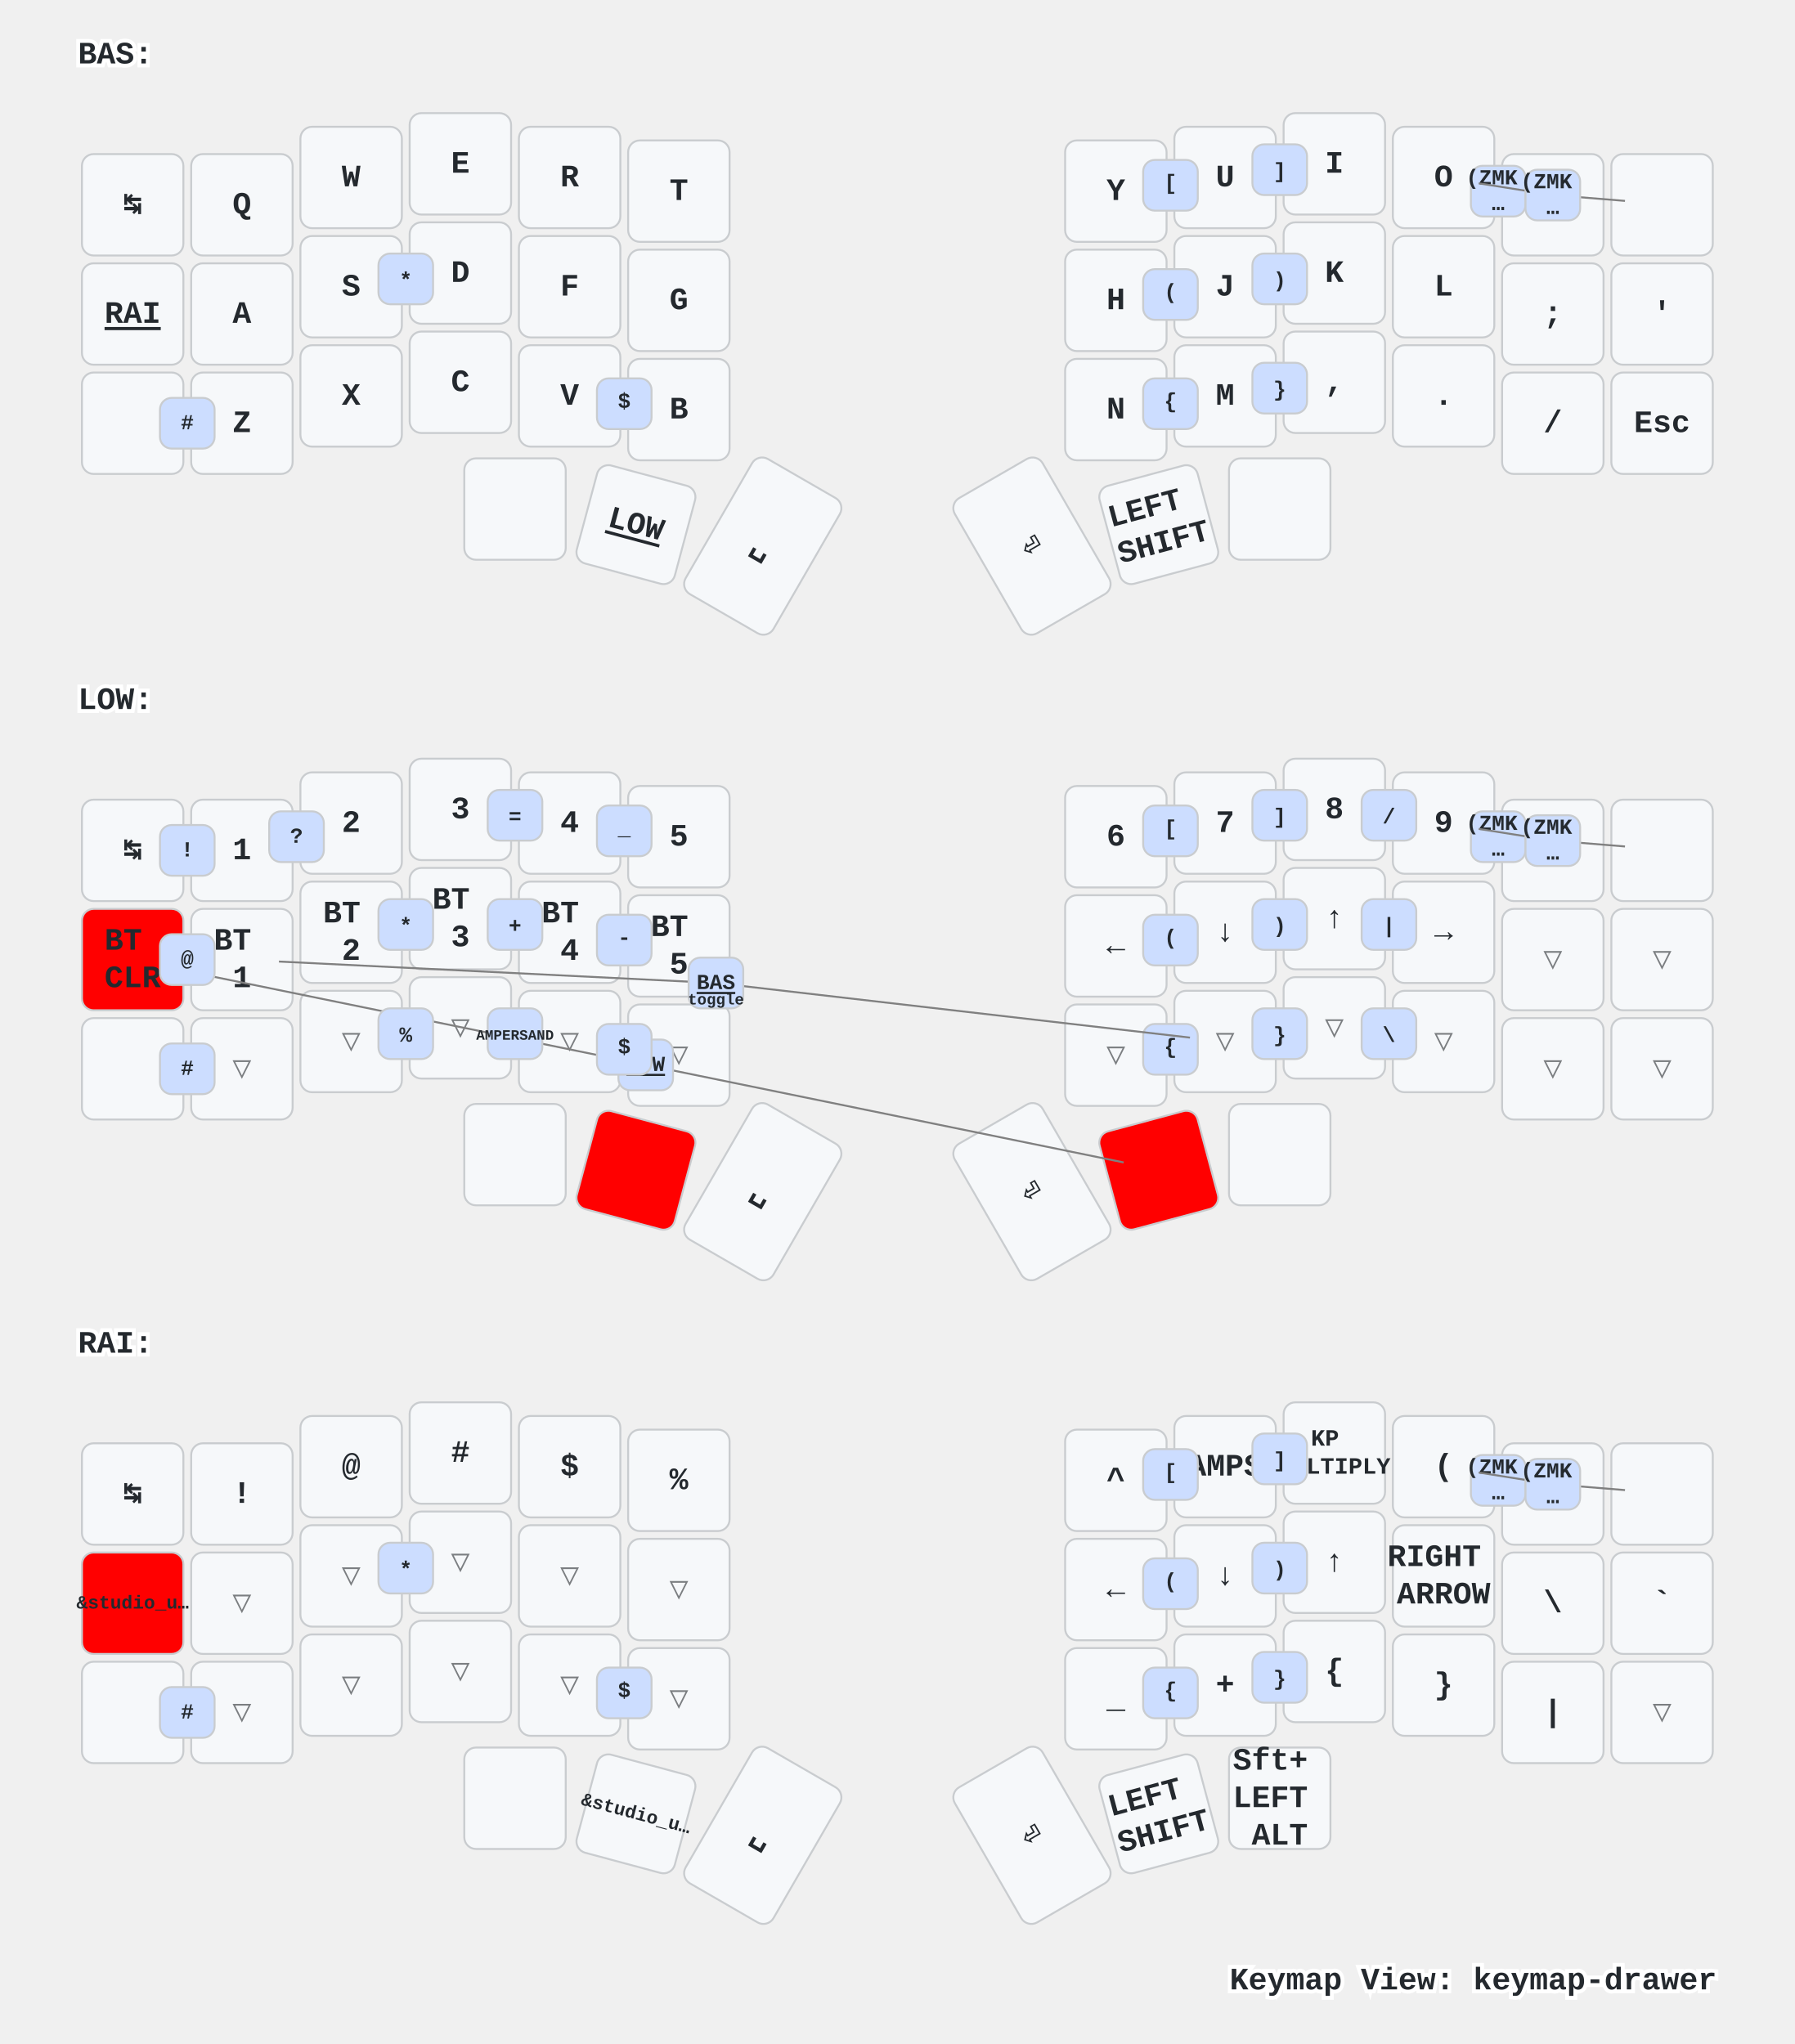
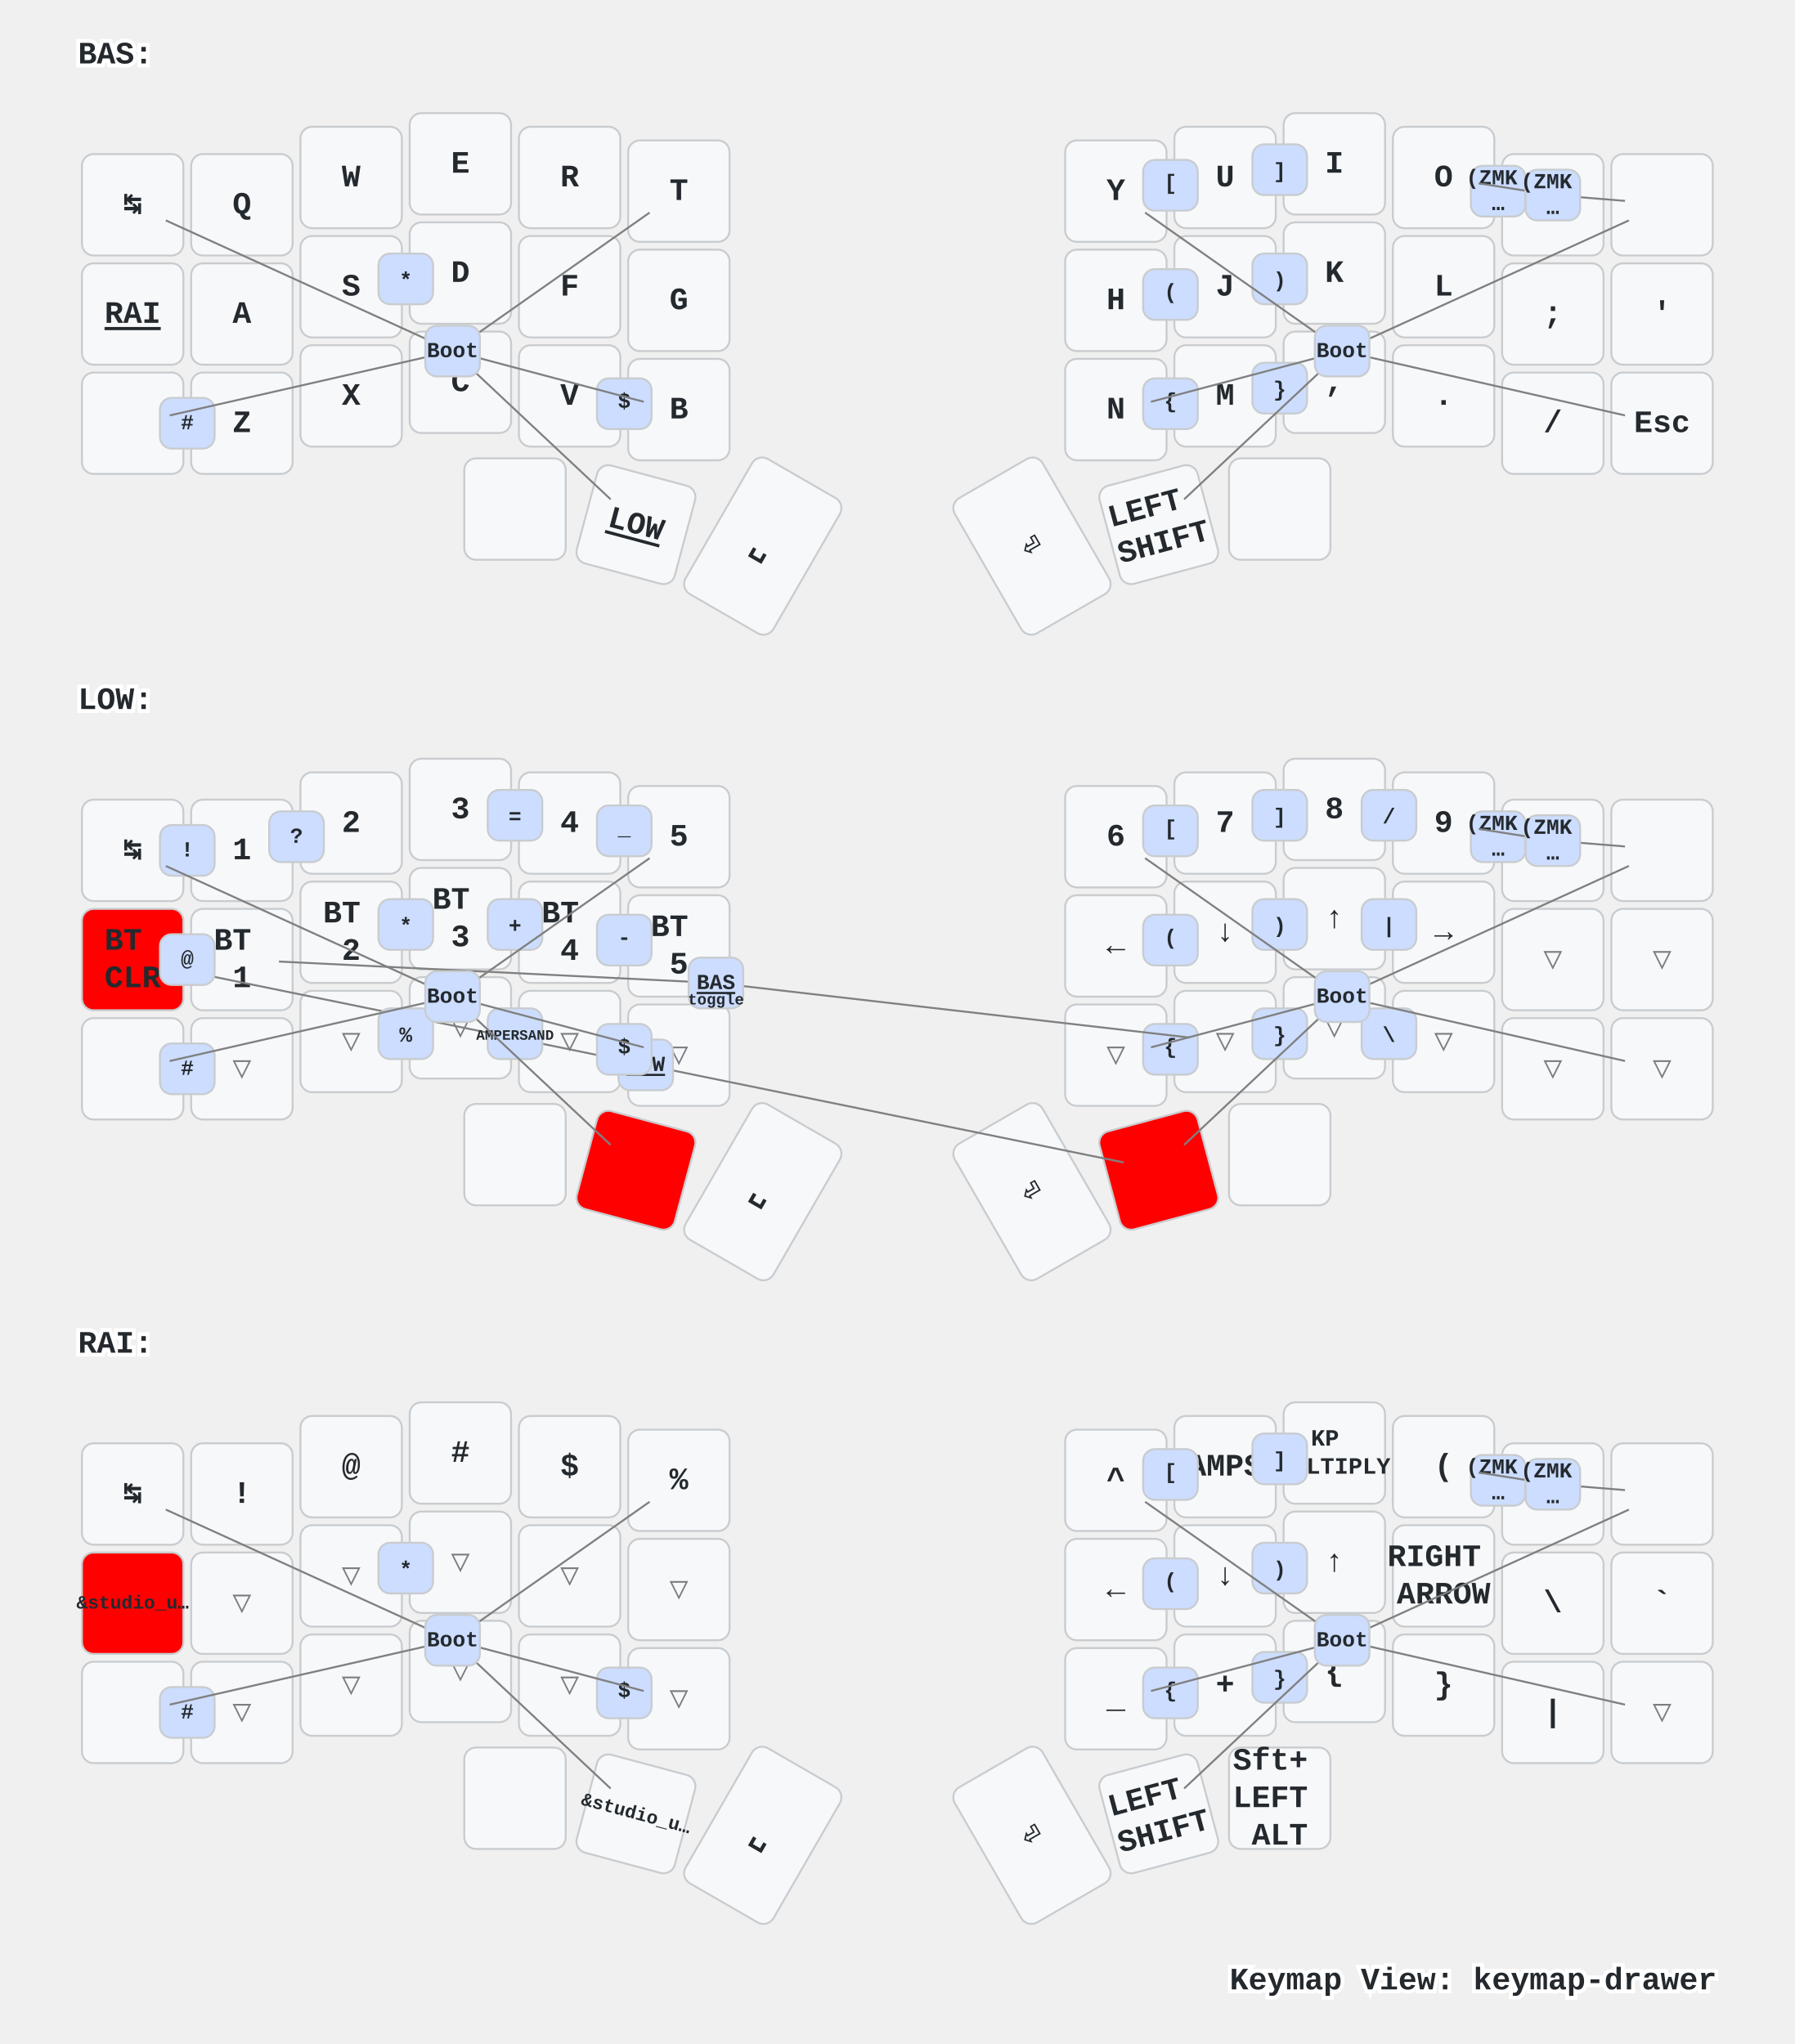
<svg xmlns="http://www.w3.org/2000/svg" xmlns:xlink="http://www.w3.org/1999/xlink" width="920" height="1048" viewBox="0 0 920 1048" class="keymap">
  <defs>/* start glyphs */
<svg id="mdi:apple-keyboard-command">
      <svg id="mdi-apple-keyboard-command" viewBox="0 0 24 24">
        <path d="M6,2A4,4 0 0,1 10,6V8H14V6A4,4 0 0,1 18,2A4,4 0 0,1 22,6A4,4 0 0,1 18,10H16V14H18A4,4 0 0,1 22,18A4,4 0 0,1 18,22A4,4 0 0,1 14,18V16H10V18A4,4 0 0,1 6,22A4,4 0 0,1 2,18A4,4 0 0,1 6,14H8V10H6A4,4 0 0,1 2,6A4,4 0 0,1 6,2M16,18A2,2 0 0,0 18,20A2,2 0 0,0 20,18A2,2 0 0,0 18,16H16V18M14,10H10V14H14V10M6,16A2,2 0 0,0 4,18A2,2 0 0,0 6,20A2,2 0 0,0 8,18V16H6M8,6A2,2 0 0,0 6,4A2,2 0 0,0 4,6A2,2 0 0,0 6,8H8V6M18,8A2,2 0 0,0 20,6A2,2 0 0,0 18,4A2,2 0 0,0 16,6V8H18Z" />
      </svg>
    </svg>
    <svg id="mdi:apple-keyboard-control">
      <svg id="mdi-apple-keyboard-control" viewBox="0 0 24 24">
        <path d="M19.78,11.78L18.36,13.19L12,6.83L5.64,13.19L4.22,11.78L12,4L19.78,11.78Z" />
      </svg>
    </svg>
    <svg id="mdi:apple-keyboard-option">
      <svg id="mdi-apple-keyboard-option" viewBox="0 0 24 24">
        <path d="M3,4H9.11L16.15,18H21V20H14.88L7.84,6H3V4M14,4H21V6H14V4Z" />
      </svg>
    </svg>
    <svg id="mdi:backspace-outline">
      <svg id="mdi-backspace-outline" viewBox="0 0 24 24">
        <path d="M19,15.59L17.59,17L14,13.41L10.41,17L9,15.59L12.59,12L9,8.41L10.41,7L14,10.59L17.59,7L19,8.41L15.41,12L19,15.59M22,3A2,2 0 0,1 24,5V19A2,2 0 0,1 22,21H7C6.31,21 5.77,20.64 5.41,20.11L0,12L5.41,3.88C5.77,3.35 6.31,3 7,3H22M22,5H7L2.28,12L7,19H22V5Z" />
      </svg>
    </svg>
  </defs>/* end glyphs */
<style>/* inherit to force styles through use tags */
svg path {
    fill: inherit;
}

/* font and background color specifications */
svg.keymap {
    font-family: SFMono-Regular,Consolas,Liberation Mono,Menlo,monospace;
    font-size: 14px;
    font-kerning: normal;
    text-rendering: optimizeLegibility;
    fill: #24292e;
}

/* default key styling */
rect.key {
    fill: #f6f8fa;
}

rect.key, rect.combo {
    stroke: #c9cccf;
    stroke-width: 1;
}

/* default key side styling, only used is draw_key_sides is set */
rect.side {
    filter: brightness(90%);
}

/* color accent for combo boxes */
rect.combo, rect.combo-separate {
    fill: #cdf;
}

/* color accent for held keys */
rect.held, rect.combo.held {
    fill: #fdd;
}

/* color accent for ghost (optional) keys */
rect.ghost, rect.combo.ghost {
    stroke-dasharray: 4, 4;
    stroke-width: 2;
}

text {
    text-anchor: middle;
    dominant-baseline: middle;
}

/* styling for layer labels */
text.label {
    font-weight: bold;
    text-anchor: start;
    stroke: white;
    stroke-width: 4;
    paint-order: stroke;
}

/* styling for optional footer */
text.footer {
    text-anchor: end;
    dominant-baseline: auto;
    stroke: white;
    stroke-width: 4;
    paint-order: stroke;
}

/* styling for combo tap, and key non-tap label text */
text.combo, text.hold, text.shifted, text.left, text.right, text.tl, text.tr, text.bl, text.br {
    font-size: 11px;
}

text.hold, text.bl, text.br {
    text-anchor: middle;
    dominant-baseline: auto;
}

text.shifted, text.tl, text.tr {
    text-anchor: middle;
    dominant-baseline: hanging;
}

text.left, text.tl, text.bl {
    text-anchor: start;
}

text.right, text.tr, text.br {
    text-anchor: end;
}

text.layer-activator {
    text-decoration: underline;
}

/* styling for hold/shifted label text in combo box */
text.combo.hold, text.combo.shifted, text.combo.left, text.combo.right {
    font-size: 8px;
}

/* lighter symbol for transparent keys */
text.trans {
    fill: #7b7e81;
}

/* styling for combo dendrons */
path.combo {
    stroke-width: 1;
    stroke: gray;
    fill: none;
}

/* Start Tabler Icons Cleanup */
/* cannot use height/width with glyphs */
.icon-tabler &gt; path {
    fill: inherit;
    stroke: inherit;
    stroke-width: 2;
}
/* hide tabler's default box */
.icon-tabler &gt; path[stroke="none"][fill="none"] {
    visibility: hidden;
}
/* End Tabler Icons Cleanup */

/* For default sytles, see https://github.com/caksoylar/keymap-drawer/blob/main/keymap_drawer/config.py#L85 */

svg.keymap {
  font-family: Ubuntu Mono, Inconsolata, Consolas, Liberation Mono, Menlo, monospace;
  font-size: 16px;
  font-weight: bold;
  text-rendering: optimizeLegibility;
}

/* Color accent for held keys
red = #f00
green = #0f0
blue = #00f
yellow = #ff0
cyan = #0ff
magenta = #f0f
white = #fff
black = #000
grey = #888
light grey = #ccc
#ffc
*/
rect.held, rect.combo.held {
    fill: #f00;
}

/* Technique borrowed and extended from https://github.com/englmaxi/zmk-config/blob/master/keymap-drawer/config.yaml */
.sym_sub_text.tap {
  translate: -5px 2px;
  font-size: 20px;
}
.sym_sub_text.shifted {
  translate: 10px 13px;
  font-size: 10px;
  opacity: 1.0;
}
.combo.sym_sub_text.tap {
  translate: -1px 1px;
}
.combo.sym_sub_text.shifted {
  translate: 7px 5px;
  font-size: 10px;
  opacity: 1.0;
}

/* Toggle */
.toggle.shifted {
  translate: -10px 12px;
}

.toggle.hold {
  translate: 13px -23px;
}

/* Variant for tap-dances */
.tap_dance.tap {
  translate: -7px 0px;
  font-size: 12px;
}
.tap_dance.shifted {
  translate: 7px 17px;
  font-size: 12px;
  opacity: 1.0;
}

/* Variant for symbol next to symbol */
.sym_by_sym.tap {
  translate: -6px 0px;
}
.sym_by_sym.shifted {
  translate: 10px 12px;
  opacity: 1.0;
}

.combo.sym_by_sym.tap {
  translate: -35px 0px;
}
.combo.sym_by_sym.shifted {
  translate: 35px 20px;
  opacity: 1.0;
}

.combo.sym_by_sym.hold {
  visibility: hidden;
}

/* hide hold box for combo sym_by_sym */
.combo.sym_by_sym.hold &gt; path[stroke="none"][fill="none"] {
  visibility: hidden;
}
</style>
  <g transform="translate(40, 0)" class="layer-BAS">
    <text x="0" y="28" class="label" id="BAS">BAS:</text>
    <g transform="translate(0, 56)">
      <g transform="translate(28, 49)" class="key keypos-0">
        <rect rx="6" ry="6" x="-26" y="-26" width="52" height="52" class="key" />
        <text x="0" y="0" class="key tap">↹</text>
      </g>
      <g transform="translate(84, 49)" class="key keypos-1">
        <rect rx="6" ry="6" x="-26" y="-26" width="52" height="52" class="key" />
        <text x="0" y="0" class="key tap">Q</text>
      </g>
      <g transform="translate(140, 35)" class="key keypos-2">
        <rect rx="6" ry="6" x="-26" y="-26" width="52" height="52" class="key" />
        <text x="0" y="0" class="key tap">W</text>
      </g>
      <g transform="translate(196, 28)" class="key keypos-3">
        <rect rx="6" ry="6" x="-26" y="-26" width="52" height="52" class="key" />
        <text x="0" y="0" class="key tap">E</text>
      </g>
      <g transform="translate(252, 35)" class="key keypos-4">
        <rect rx="6" ry="6" x="-26" y="-26" width="52" height="52" class="key" />
        <text x="0" y="0" class="key tap">R</text>
      </g>
      <g transform="translate(308, 42)" class="key keypos-5">
        <rect rx="6" ry="6" x="-26" y="-26" width="52" height="52" class="key" />
        <text x="0" y="0" class="key tap">T</text>
      </g>
      <g transform="translate(532, 42)" class="key keypos-6">
        <rect rx="6" ry="6" x="-26" y="-26" width="52" height="52" class="key" />
        <text x="0" y="0" class="key tap">Y</text>
      </g>
      <g transform="translate(588, 35)" class="key keypos-7">
        <rect rx="6" ry="6" x="-26" y="-26" width="52" height="52" class="key" />
        <text x="0" y="0" class="key tap">U</text>
      </g>
      <g transform="translate(644, 28)" class="key keypos-8">
        <rect rx="6" ry="6" x="-26" y="-26" width="52" height="52" class="key" />
        <text x="0" y="0" class="key tap">I</text>
      </g>
      <g transform="translate(700, 35)" class="key keypos-9">
        <rect rx="6" ry="6" x="-26" y="-26" width="52" height="52" class="key" />
        <text x="0" y="0" class="key tap">O</text>
      </g>
      <g transform="translate(756, 49)" class="key keypos-10">
        <rect rx="6" ry="6" x="-26" y="-26" width="52" height="52" class="key" />
        <text x="0" y="0" class="key tap">P</text>
      </g>
      <g transform="translate(812, 49)" class="key keypos-11">
        <rect rx="6" ry="6" x="-26" y="-26" width="52" height="52" class="key" />
        <use href="#mdi:backspace-outline" xlink:href="#mdi:backspace-outline" x="-9" y="-9" height="18" width="18.0" class="key tap glyph mdi:backspace-outline" />
      </g>
      <g transform="translate(28, 105)" class="key keypos-12">
        <rect rx="6" ry="6" x="-26" y="-26" width="52" height="52" class="key" />
        <a href="#RAI">
          <text x="0" y="0" class="key tap layer-activator">RAI</text>
        </a>
      </g>
      <g transform="translate(84, 105)" class="key keypos-13">
        <rect rx="6" ry="6" x="-26" y="-26" width="52" height="52" class="key" />
        <text x="0" y="0" class="key tap">A</text>
      </g>
      <g transform="translate(140, 91)" class="key keypos-14">
        <rect rx="6" ry="6" x="-26" y="-26" width="52" height="52" class="key" />
        <text x="0" y="0" class="key tap">S</text>
      </g>
      <g transform="translate(196, 84)" class="key keypos-15">
        <rect rx="6" ry="6" x="-26" y="-26" width="52" height="52" class="key" />
        <text x="0" y="0" class="key tap">D</text>
      </g>
      <g transform="translate(252, 91)" class="key keypos-16">
        <rect rx="6" ry="6" x="-26" y="-26" width="52" height="52" class="key" />
        <text x="0" y="0" class="key tap">F</text>
      </g>
      <g transform="translate(308, 98)" class="key keypos-17">
        <rect rx="6" ry="6" x="-26" y="-26" width="52" height="52" class="key" />
        <text x="0" y="0" class="key tap">G</text>
      </g>
      <g transform="translate(532, 98)" class="key keypos-18">
        <rect rx="6" ry="6" x="-26" y="-26" width="52" height="52" class="key" />
        <text x="0" y="0" class="key tap">H</text>
      </g>
      <g transform="translate(588, 91)" class="key keypos-19">
        <rect rx="6" ry="6" x="-26" y="-26" width="52" height="52" class="key" />
        <text x="0" y="0" class="key tap">J</text>
      </g>
      <g transform="translate(644, 84)" class="key keypos-20">
        <rect rx="6" ry="6" x="-26" y="-26" width="52" height="52" class="key" />
        <text x="0" y="0" class="key tap">K</text>
      </g>
      <g transform="translate(700, 91)" class="key keypos-21">
        <rect rx="6" ry="6" x="-26" y="-26" width="52" height="52" class="key" />
        <text x="0" y="0" class="key tap">L</text>
      </g>
      <g transform="translate(756, 105)" class="key keypos-22">
        <rect rx="6" ry="6" x="-26" y="-26" width="52" height="52" class="key" />
        <text x="0" y="0" class="key tap">;</text>
      </g>
      <g transform="translate(812, 105)" class="key keypos-23">
        <rect rx="6" ry="6" x="-26" y="-26" width="52" height="52" class="key" />
        <text x="0" y="0" class="key tap">'</text>
      </g>
      <g transform="translate(28, 161)" class="key keypos-24">
        <rect rx="6" ry="6" x="-26" y="-26" width="52" height="52" class="key" />
        <use href="#mdi:apple-keyboard-control" xlink:href="#mdi:apple-keyboard-control" x="-9" y="-9" height="18" width="18.0" class="key tap glyph mdi:apple-keyboard-control" />
      </g>
      <g transform="translate(84, 161)" class="key keypos-25">
        <rect rx="6" ry="6" x="-26" y="-26" width="52" height="52" class="key" />
        <text x="0" y="0" class="key tap">Z</text>
      </g>
      <g transform="translate(140, 147)" class="key keypos-26">
        <rect rx="6" ry="6" x="-26" y="-26" width="52" height="52" class="key" />
        <text x="0" y="0" class="key tap">X</text>
      </g>
      <g transform="translate(196, 140)" class="key keypos-27">
        <rect rx="6" ry="6" x="-26" y="-26" width="52" height="52" class="key" />
        <text x="0" y="0" class="key tap">C</text>
      </g>
      <g transform="translate(252, 147)" class="key keypos-28">
        <rect rx="6" ry="6" x="-26" y="-26" width="52" height="52" class="key" />
        <text x="0" y="0" class="key tap">V</text>
      </g>
      <g transform="translate(308, 154)" class="key keypos-29">
        <rect rx="6" ry="6" x="-26" y="-26" width="52" height="52" class="key" />
        <text x="0" y="0" class="key tap">B</text>
      </g>
      <g transform="translate(532, 154)" class="key keypos-30">
        <rect rx="6" ry="6" x="-26" y="-26" width="52" height="52" class="key" />
        <text x="0" y="0" class="key tap">N</text>
      </g>
      <g transform="translate(588, 147)" class="key keypos-31">
        <rect rx="6" ry="6" x="-26" y="-26" width="52" height="52" class="key" />
        <text x="0" y="0" class="key tap">M</text>
      </g>
      <g transform="translate(644, 140)" class="key keypos-32">
        <rect rx="6" ry="6" x="-26" y="-26" width="52" height="52" class="key" />
        <text x="0" y="0" class="key tap">,</text>
      </g>
      <g transform="translate(700, 147)" class="key keypos-33">
        <rect rx="6" ry="6" x="-26" y="-26" width="52" height="52" class="key" />
        <text x="0" y="0" class="key tap">.</text>
      </g>
      <g transform="translate(756, 161)" class="key keypos-34">
        <rect rx="6" ry="6" x="-26" y="-26" width="52" height="52" class="key" />
        <text x="0" y="0" class="key tap">/</text>
      </g>
      <g transform="translate(812, 161)" class="key keypos-35">
        <rect rx="6" ry="6" x="-26" y="-26" width="52" height="52" class="key" />
        <text x="0" y="0" class="key tap">Esc</text>
      </g>
      <g transform="translate(224, 205)" class="key keypos-36">
        <rect rx="6" ry="6" x="-26" y="-26" width="52" height="52" class="key" />
        <use href="#mdi:apple-keyboard-command" xlink:href="#mdi:apple-keyboard-command" x="-9" y="-9" height="18" width="18.0" class="key tap glyph mdi:apple-keyboard-command" />
      </g>
      <g transform="translate(286, 213) rotate(15.0)" class="key keypos-37">
        <rect rx="6" ry="6" x="-26" y="-26" width="52" height="52" class="key" />
        <a href="#LOW">
          <text x="0" y="0" class="key tap layer-activator">LOW</text>
        </a>
      </g>
      <g transform="translate(351, 224) rotate(30.0)" class="key keypos-38">
        <rect rx="6" ry="6" x="-26" y="-40" width="52" height="80" class="key" />
        <text x="0" y="0" class="key tap">␣</text>
      </g>
      <g transform="translate(489, 224) rotate(-30.0)" class="key keypos-39">
        <rect rx="6" ry="6" x="-26" y="-40" width="52" height="80" class="key" />
        <text x="0" y="0" class="key tap">⏎</text>
      </g>
      <g transform="translate(554, 213) rotate(-15.0)" class="key keypos-40">
        <rect rx="6" ry="6" x="-26" y="-26" width="52" height="52" class="key" />
        <text x="0" y="0" class="key tap">
          <tspan x="0" dy="-0.6em">LEFT</tspan>
          <tspan x="0" dy="1.2em">SHIFT</tspan>
        </text>
      </g>
      <g transform="translate(616, 205)" class="key keypos-41">
        <rect rx="6" ry="6" x="-26" y="-26" width="52" height="52" class="key" />
        <use href="#mdi:apple-keyboard-option" xlink:href="#mdi:apple-keyboard-option" x="-9" y="-9" height="18" width="18.0" class="key tap glyph mdi:apple-keyboard-option" />
      </g>
      <g class="combo combopos-0">
        <rect rx="6" ry="6" x="546" y="82" width="28" height="26" class="combo" />
        <text x="560" y="94" class="combo tap">(</text>
      </g>
      <g class="combo combopos-1">
        <rect rx="6" ry="6" x="602" y="74" width="28" height="26" class="combo" />
        <text x="616" y="88" class="combo tap">)</text>
      </g>
      <g class="combo combopos-2">
        <rect rx="6" ry="6" x="714" y="29" width="28" height="26" class="combo" />
        <text x="728" y="42" class="combo tap">
          <tspan x="728" dy="-0.6em">(ZMK</tspan>
          <tspan x="728" dy="1.2em">…</tspan>
        </text>
      </g>
      <g class="combo combopos-3">
        <path d="M756,44 l-38,-6" class="combo" />
        <path d="M756,44 l37,3" class="combo" />
        <rect rx="6" ry="6" x="742" y="31" width="28" height="26" class="combo" />
        <text x="756" y="44" class="combo tap">
          <tspan x="756" dy="-0.6em">(ZMK</tspan>
          <tspan x="756" dy="1.2em">…</tspan>
        </text>
      </g>
      <g class="combo combopos-4">
        <rect rx="6" ry="6" x="154" y="74" width="28" height="26" class="combo" />
        <text x="168" y="88" class="combo tap">*</text>
      </g>
      <g class="combo combopos-5">
        <rect rx="6" ry="6" x="546" y="26" width="28" height="26" class="combo" />
        <text x="560" y="38" class="combo tap">[</text>
      </g>
      <g class="combo combopos-6">
        <rect rx="6" ry="6" x="602" y="18" width="28" height="26" class="combo" />
        <text x="616" y="32" class="combo tap">]</text>
      </g>
      <g class="combo combopos-7">
        <rect rx="6" ry="6" x="546" y="138" width="28" height="26" class="combo" />
        <text x="560" y="150" class="combo tap">{</text>
      </g>
      <g class="combo combopos-8">
        <rect rx="6" ry="6" x="602" y="130" width="28" height="26" class="combo" />
        <text x="616" y="144" class="combo tap">}</text>
      </g>
      <g class="combo combopos-9">
        <rect rx="6" ry="6" x="266" y="138" width="28" height="26" class="combo" />
        <text x="280" y="150" class="combo tap">$</text>
      </g>
      <g class="combo combopos-10">
        <rect rx="6" ry="6" x="42" y="148" width="28" height="26" class="combo" />
        <text x="56" y="161" class="combo tap">#</text>
      </g>
+       <g class="combo combopos-11">
+         <path d="M192,124 l81,76" class="combo" />
+         <path d="M192,124 l-145,33" class="combo" />
+         <path d="M192,124 l-147,-67" class="combo" />
+         <path d="M192,124 l101,-71" class="combo" />
+         <path d="M192,124 l98,26" class="combo" />
+         <rect rx="6" ry="6" x="178" y="111" width="28" height="26" class="combo" />
+         <text x="192" y="124" class="combo tap">Boot</text>
+       </g>
+       <g class="combo combopos-12">
+         <path d="M648,124 l-81,76" class="combo" />
+         <path d="M648,124 l-98,26" class="combo" />
+         <path d="M648,124 l-101,-71" class="combo" />
+         <path d="M648,124 l147,-67" class="combo" />
+         <path d="M648,124 l145,33" class="combo" />
+         <rect rx="6" ry="6" x="634" y="111" width="28" height="26" class="combo" />
+         <text x="648" y="124" class="combo tap">Boot</text>
+       </g>
    </g>
  </g>
  <g transform="translate(40, 331)" class="layer-LOW">
    <text x="0" y="28" class="label" id="LOW">LOW:</text>
    <g transform="translate(0, 56)">
      <g transform="translate(28, 49)" class="key keypos-0">
        <rect rx="6" ry="6" x="-26" y="-26" width="52" height="52" class="key" />
        <text x="0" y="0" class="key tap">↹</text>
      </g>
      <g transform="translate(84, 49)" class="key keypos-1">
        <rect rx="6" ry="6" x="-26" y="-26" width="52" height="52" class="key" />
        <text x="0" y="0" class="key tap">1</text>
      </g>
      <g transform="translate(140, 35)" class="key keypos-2">
        <rect rx="6" ry="6" x="-26" y="-26" width="52" height="52" class="key" />
        <text x="0" y="0" class="key tap">2</text>
      </g>
      <g transform="translate(196, 28)" class="key keypos-3">
        <rect rx="6" ry="6" x="-26" y="-26" width="52" height="52" class="key" />
        <text x="0" y="0" class="key tap">3</text>
      </g>
      <g transform="translate(252, 35)" class="key keypos-4">
        <rect rx="6" ry="6" x="-26" y="-26" width="52" height="52" class="key" />
        <text x="0" y="0" class="key tap">4</text>
      </g>
      <g transform="translate(308, 42)" class="key keypos-5">
        <rect rx="6" ry="6" x="-26" y="-26" width="52" height="52" class="key" />
        <text x="0" y="0" class="key tap">5</text>
      </g>
      <g transform="translate(532, 42)" class="key keypos-6">
        <rect rx="6" ry="6" x="-26" y="-26" width="52" height="52" class="key" />
        <text x="0" y="0" class="key tap">6</text>
      </g>
      <g transform="translate(588, 35)" class="key keypos-7">
        <rect rx="6" ry="6" x="-26" y="-26" width="52" height="52" class="key" />
        <text x="0" y="0" class="key tap">7</text>
      </g>
      <g transform="translate(644, 28)" class="key keypos-8">
        <rect rx="6" ry="6" x="-26" y="-26" width="52" height="52" class="key" />
        <text x="0" y="0" class="key tap">8</text>
      </g>
      <g transform="translate(700, 35)" class="key keypos-9">
        <rect rx="6" ry="6" x="-26" y="-26" width="52" height="52" class="key" />
        <text x="0" y="0" class="key tap">9</text>
      </g>
      <g transform="translate(756, 49)" class="key keypos-10">
        <rect rx="6" ry="6" x="-26" y="-26" width="52" height="52" class="key" />
        <text x="0" y="0" class="key tap">0</text>
      </g>
      <g transform="translate(812, 49)" class="key keypos-11">
        <rect rx="6" ry="6" x="-26" y="-26" width="52" height="52" class="key" />
        <use href="#mdi:backspace-outline" xlink:href="#mdi:backspace-outline" x="-9" y="-9" height="18" width="18.0" class="key tap glyph mdi:backspace-outline" />
      </g>
      <g transform="translate(28, 105)" class="key held keypos-12">
        <rect rx="6" ry="6" x="-26" y="-26" width="52" height="52" class="key held" />
        <text x="0" y="0" class="key held tap">
          <tspan x="0" dy="-0.6em">BT</tspan>
          <tspan x="0" dy="1.2em">CLR</tspan>
        </text>
      </g>
      <g transform="translate(84, 105)" class="key keypos-13">
        <rect rx="6" ry="6" x="-26" y="-26" width="52" height="52" class="key" />
        <text x="0" y="0" class="key tap">
          <tspan x="0" dy="-0.6em">BT</tspan>
          <tspan x="0" dy="1.2em">1</tspan>
        </text>
      </g>
      <g transform="translate(140, 91)" class="key keypos-14">
        <rect rx="6" ry="6" x="-26" y="-26" width="52" height="52" class="key" />
        <text x="0" y="0" class="key tap">
          <tspan x="0" dy="-0.6em">BT</tspan>
          <tspan x="0" dy="1.2em">2</tspan>
        </text>
      </g>
      <g transform="translate(196, 84)" class="key keypos-15">
        <rect rx="6" ry="6" x="-26" y="-26" width="52" height="52" class="key" />
        <text x="0" y="0" class="key tap">
          <tspan x="0" dy="-0.6em">BT</tspan>
          <tspan x="0" dy="1.2em">3</tspan>
        </text>
      </g>
      <g transform="translate(252, 91)" class="key keypos-16">
        <rect rx="6" ry="6" x="-26" y="-26" width="52" height="52" class="key" />
        <text x="0" y="0" class="key tap">
          <tspan x="0" dy="-0.6em">BT</tspan>
          <tspan x="0" dy="1.2em">4</tspan>
        </text>
      </g>
      <g transform="translate(308, 98)" class="key keypos-17">
        <rect rx="6" ry="6" x="-26" y="-26" width="52" height="52" class="key" />
        <text x="0" y="0" class="key tap">
          <tspan x="0" dy="-0.6em">BT</tspan>
          <tspan x="0" dy="1.2em">5</tspan>
        </text>
      </g>
      <g transform="translate(532, 98)" class="key keypos-18">
        <rect rx="6" ry="6" x="-26" y="-26" width="52" height="52" class="key" />
        <text x="0" y="0" class="key tap">←</text>
      </g>
      <g transform="translate(588, 91)" class="key keypos-19">
        <rect rx="6" ry="6" x="-26" y="-26" width="52" height="52" class="key" />
        <text x="0" y="0" class="key tap">↓</text>
      </g>
      <g transform="translate(644, 84)" class="key keypos-20">
        <rect rx="6" ry="6" x="-26" y="-26" width="52" height="52" class="key" />
        <text x="0" y="0" class="key tap">↑</text>
      </g>
      <g transform="translate(700, 91)" class="key keypos-21">
        <rect rx="6" ry="6" x="-26" y="-26" width="52" height="52" class="key" />
        <text x="0" y="0" class="key tap">→</text>
      </g>
      <g transform="translate(756, 105)" class="key trans keypos-22">
        <rect rx="6" ry="6" x="-26" y="-26" width="52" height="52" class="key trans" />
        <text x="0" y="0" class="key trans tap">▽</text>
      </g>
      <g transform="translate(812, 105)" class="key trans keypos-23">
        <rect rx="6" ry="6" x="-26" y="-26" width="52" height="52" class="key trans" />
        <text x="0" y="0" class="key trans tap">▽</text>
      </g>
      <g transform="translate(28, 161)" class="key keypos-24">
        <rect rx="6" ry="6" x="-26" y="-26" width="52" height="52" class="key" />
        <use href="#mdi:apple-keyboard-control" xlink:href="#mdi:apple-keyboard-control" x="-9" y="-9" height="18" width="18.0" class="key tap glyph mdi:apple-keyboard-control" />
      </g>
      <g transform="translate(84, 161)" class="key trans keypos-25">
        <rect rx="6" ry="6" x="-26" y="-26" width="52" height="52" class="key trans" />
        <text x="0" y="0" class="key trans tap">▽</text>
      </g>
      <g transform="translate(140, 147)" class="key trans keypos-26">
        <rect rx="6" ry="6" x="-26" y="-26" width="52" height="52" class="key trans" />
        <text x="0" y="0" class="key trans tap">▽</text>
      </g>
      <g transform="translate(196, 140)" class="key trans keypos-27">
        <rect rx="6" ry="6" x="-26" y="-26" width="52" height="52" class="key trans" />
        <text x="0" y="0" class="key trans tap">▽</text>
      </g>
      <g transform="translate(252, 147)" class="key trans keypos-28">
        <rect rx="6" ry="6" x="-26" y="-26" width="52" height="52" class="key trans" />
        <text x="0" y="0" class="key trans tap">▽</text>
      </g>
      <g transform="translate(308, 154)" class="key trans keypos-29">
        <rect rx="6" ry="6" x="-26" y="-26" width="52" height="52" class="key trans" />
        <text x="0" y="0" class="key trans tap">▽</text>
      </g>
      <g transform="translate(532, 154)" class="key trans keypos-30">
        <rect rx="6" ry="6" x="-26" y="-26" width="52" height="52" class="key trans" />
        <text x="0" y="0" class="key trans tap">▽</text>
      </g>
      <g transform="translate(588, 147)" class="key trans keypos-31">
        <rect rx="6" ry="6" x="-26" y="-26" width="52" height="52" class="key trans" />
        <text x="0" y="0" class="key trans tap">▽</text>
      </g>
      <g transform="translate(644, 140)" class="key trans keypos-32">
        <rect rx="6" ry="6" x="-26" y="-26" width="52" height="52" class="key trans" />
        <text x="0" y="0" class="key trans tap">▽</text>
      </g>
      <g transform="translate(700, 147)" class="key trans keypos-33">
        <rect rx="6" ry="6" x="-26" y="-26" width="52" height="52" class="key trans" />
        <text x="0" y="0" class="key trans tap">▽</text>
      </g>
      <g transform="translate(756, 161)" class="key trans keypos-34">
        <rect rx="6" ry="6" x="-26" y="-26" width="52" height="52" class="key trans" />
        <text x="0" y="0" class="key trans tap">▽</text>
      </g>
      <g transform="translate(812, 161)" class="key trans keypos-35">
        <rect rx="6" ry="6" x="-26" y="-26" width="52" height="52" class="key trans" />
        <text x="0" y="0" class="key trans tap">▽</text>
      </g>
      <g transform="translate(224, 205)" class="key keypos-36">
        <rect rx="6" ry="6" x="-26" y="-26" width="52" height="52" class="key" />
        <use href="#mdi:apple-keyboard-command" xlink:href="#mdi:apple-keyboard-command" x="-9" y="-9" height="18" width="18.0" class="key tap glyph mdi:apple-keyboard-command" />
      </g>
      <g transform="translate(286, 213) rotate(15.0)" class="key held keypos-37">
        <rect rx="6" ry="6" x="-26" y="-26" width="52" height="52" class="key held" />
      </g>
      <g transform="translate(351, 224) rotate(30.0)" class="key keypos-38">
        <rect rx="6" ry="6" x="-26" y="-40" width="52" height="80" class="key" />
        <text x="0" y="0" class="key tap">␣</text>
      </g>
      <g transform="translate(489, 224) rotate(-30.0)" class="key keypos-39">
        <rect rx="6" ry="6" x="-26" y="-40" width="52" height="80" class="key" />
        <text x="0" y="0" class="key tap">⏎</text>
      </g>
      <g transform="translate(554, 213) rotate(-15.0)" class="key held keypos-40">
        <rect rx="6" ry="6" x="-26" y="-26" width="52" height="52" class="key held" />
      </g>
      <g transform="translate(616, 205)" class="key keypos-41">
        <rect rx="6" ry="6" x="-26" y="-26" width="52" height="52" class="key" />
        <use href="#mdi:apple-keyboard-option" xlink:href="#mdi:apple-keyboard-option" x="-9" y="-9" height="18" width="18.0" class="key tap glyph mdi:apple-keyboard-option" />
      </g>
      <g class="combo combopos-0">
        <path d="M291,159 l245,50" class="combo" />
        <path d="M291,159 l-245,-50" class="combo" />
        <rect rx="6" ry="6" x="277" y="146" width="28" height="26" class="combo" />
        <a href="#LOW">
          <text x="291" y="159" class="combo tap layer-activator">LOW</text>
        </a>
      </g>
      <g class="combo combopos-1">
        <rect rx="6" ry="6" x="546" y="82" width="28" height="26" class="combo" />
        <text x="560" y="94" class="combo tap">(</text>
      </g>
      <g class="combo combopos-2">
        <rect rx="6" ry="6" x="602" y="74" width="28" height="26" class="combo" />
        <text x="616" y="88" class="combo tap">)</text>
      </g>
      <g class="combo combopos-3">
        <rect rx="6" ry="6" x="266" y="82" width="28" height="26" class="combo" />
        <text x="280" y="94" class="combo tap">-</text>
      </g>
      <g class="combo combopos-4">
        <rect rx="6" ry="6" x="210" y="74" width="28" height="26" class="combo" />
        <text x="224" y="88" class="combo tap">+</text>
      </g>
      <g class="combo combopos-5">
        <rect rx="6" ry="6" x="714" y="29" width="28" height="26" class="combo" />
        <text x="728" y="42" class="combo tap">
          <tspan x="728" dy="-0.6em">(ZMK</tspan>
          <tspan x="728" dy="1.2em">…</tspan>
        </text>
      </g>
      <g class="combo combopos-6">
        <path d="M756,44 l-38,-6" class="combo" />
        <path d="M756,44 l37,3" class="combo" />
        <rect rx="6" ry="6" x="742" y="31" width="28" height="26" class="combo" />
        <text x="756" y="44" class="combo tap">
          <tspan x="756" dy="-0.6em">(ZMK</tspan>
          <tspan x="756" dy="1.2em">…</tspan>
        </text>
      </g>
      <g class="combo combopos-7">
        <rect rx="6" ry="6" x="266" y="26" width="28" height="26" class="combo" />
        <text x="280" y="38" class="combo tap">_</text>
      </g>
      <g class="combo combopos-8">
        <rect rx="6" ry="6" x="210" y="18" width="28" height="26" class="combo" />
        <text x="224" y="32" class="combo tap">=</text>
      </g>
      <g class="combo combopos-9">
        <rect rx="6" ry="6" x="154" y="74" width="28" height="26" class="combo" />
        <text x="168" y="88" class="combo tap">*</text>
      </g>
      <g class="combo combopos-10">
        <rect rx="6" ry="6" x="546" y="26" width="28" height="26" class="combo" />
        <text x="560" y="38" class="combo tap">[</text>
      </g>
      <g class="combo combopos-11">
        <rect rx="6" ry="6" x="602" y="18" width="28" height="26" class="combo" />
        <text x="616" y="32" class="combo tap">]</text>
      </g>
      <g class="combo combopos-12">
        <rect rx="6" ry="6" x="546" y="138" width="28" height="26" class="combo" />
        <text x="560" y="150" class="combo tap">{</text>
      </g>
      <g class="combo combopos-13">
        <rect rx="6" ry="6" x="602" y="130" width="28" height="26" class="combo" />
        <text x="616" y="144" class="combo tap">}</text>
      </g>
      <g class="combo combopos-14">
        <rect rx="6" ry="6" x="266" y="138" width="28" height="26" class="combo" />
        <text x="280" y="150" class="combo tap">$</text>
      </g>
      <g class="combo combopos-15">
        <rect rx="6" ry="6" x="210" y="130" width="28" height="26" class="combo" />
        <text x="224" y="144" class="combo tap">
          <tspan style="font-size: 67%">AMPERSAND</tspan>
        </text>
      </g>
      <g class="combo combopos-16">
        <rect rx="6" ry="6" x="658" y="18" width="28" height="26" class="combo" />
        <text x="672" y="32" class="combo tap">/</text>
      </g>
      <g class="combo combopos-17">
        <rect rx="6" ry="6" x="658" y="74" width="28" height="26" class="combo" />
        <text x="672" y="88" class="combo tap">|</text>
      </g>
      <g class="combo combopos-18">
        <rect rx="6" ry="6" x="658" y="130" width="28" height="26" class="combo" />
        <text x="672" y="144" class="combo tap">\</text>
      </g>
      <g class="combo combopos-19">
        <rect rx="6" ry="6" x="154" y="130" width="28" height="26" class="combo" />
        <text x="168" y="144" class="combo tap">%</text>
      </g>
      <g class="combo combopos-20">
        <rect rx="6" ry="6" x="42" y="36" width="28" height="26" class="combo" />
        <text x="56" y="49" class="combo tap">!</text>
      </g>
      <g class="combo combopos-21">
        <rect rx="6" ry="6" x="42" y="92" width="28" height="26" class="combo" />
        <text x="56" y="105" class="combo tap">@</text>
      </g>
      <g class="combo combopos-22">
        <rect rx="6" ry="6" x="42" y="148" width="28" height="26" class="combo" />
        <text x="56" y="161" class="combo tap">#</text>
      </g>
      <g class="combo combopos-23">
        <path d="M327,117 l243,28" class="combo" />
        <path d="M327,117 l-224,-11" class="combo" />
        <rect rx="6" ry="6" x="313" y="104" width="28" height="26" class="combo" />
        <a href="#BAS">
          <text x="327" y="117" class="combo tap layer-activator">BAS</text>
        </a>
        <text x="327" y="128" class="combo hold">toggle</text>
      </g>
      <g class="combo combopos-24">
        <rect rx="6" ry="6" x="98" y="29" width="28" height="26" class="combo" />
        <text x="112" y="42" class="combo tap">?</text>
      </g>
+       <g class="combo combopos-25">
+         <path d="M192,124 l81,76" class="combo" />
+         <path d="M192,124 l-145,33" class="combo" />
+         <path d="M192,124 l-147,-67" class="combo" />
+         <path d="M192,124 l101,-71" class="combo" />
+         <path d="M192,124 l98,26" class="combo" />
+         <rect rx="6" ry="6" x="178" y="111" width="28" height="26" class="combo" />
+         <text x="192" y="124" class="combo tap">Boot</text>
+       </g>
+       <g class="combo combopos-26">
+         <path d="M648,124 l-81,76" class="combo" />
+         <path d="M648,124 l-98,26" class="combo" />
+         <path d="M648,124 l-101,-71" class="combo" />
+         <path d="M648,124 l147,-67" class="combo" />
+         <path d="M648,124 l145,33" class="combo" />
+         <rect rx="6" ry="6" x="634" y="111" width="28" height="26" class="combo" />
+         <text x="648" y="124" class="combo tap">Boot</text>
+       </g>
    </g>
  </g>
  <g transform="translate(40, 661)" class="layer-RAI">
    <text x="0" y="28" class="label" id="RAI">RAI:</text>
    <g transform="translate(0, 56)">
      <g transform="translate(28, 49)" class="key keypos-0">
        <rect rx="6" ry="6" x="-26" y="-26" width="52" height="52" class="key" />
        <text x="0" y="0" class="key tap">↹</text>
      </g>
      <g transform="translate(84, 49)" class="key keypos-1">
        <rect rx="6" ry="6" x="-26" y="-26" width="52" height="52" class="key" />
        <text x="0" y="0" class="key tap">!</text>
      </g>
      <g transform="translate(140, 35)" class="key keypos-2">
        <rect rx="6" ry="6" x="-26" y="-26" width="52" height="52" class="key" />
        <text x="0" y="0" class="key tap">@</text>
      </g>
      <g transform="translate(196, 28)" class="key keypos-3">
        <rect rx="6" ry="6" x="-26" y="-26" width="52" height="52" class="key" />
        <text x="0" y="0" class="key tap">#</text>
      </g>
      <g transform="translate(252, 35)" class="key keypos-4">
        <rect rx="6" ry="6" x="-26" y="-26" width="52" height="52" class="key" />
        <text x="0" y="0" class="key tap">$</text>
      </g>
      <g transform="translate(308, 42)" class="key keypos-5">
        <rect rx="6" ry="6" x="-26" y="-26" width="52" height="52" class="key" />
        <text x="0" y="0" class="key tap">%</text>
      </g>
      <g transform="translate(532, 42)" class="key keypos-6">
        <rect rx="6" ry="6" x="-26" y="-26" width="52" height="52" class="key" />
        <text x="0" y="0" class="key tap">^</text>
      </g>
      <g transform="translate(588, 35)" class="key keypos-7">
        <rect rx="6" ry="6" x="-26" y="-26" width="52" height="52" class="key" />
        <text x="0" y="0" class="key tap">AMPS</text>
      </g>
      <g transform="translate(644, 28)" class="key keypos-8">
        <rect rx="6" ry="6" x="-26" y="-26" width="52" height="52" class="key" />
        <text x="0" y="0" class="key tap">
          <tspan x="0" dy="-0.6em" style="font-size: 75%">KP</tspan>
          <tspan x="0" dy="1.2em" style="font-size: 75%">MULTIPLY</tspan>
        </text>
      </g>
      <g transform="translate(700, 35)" class="key keypos-9">
        <rect rx="6" ry="6" x="-26" y="-26" width="52" height="52" class="key" />
        <text x="0" y="0" class="key tap">(</text>
      </g>
      <g transform="translate(756, 49)" class="key keypos-10">
        <rect rx="6" ry="6" x="-26" y="-26" width="52" height="52" class="key" />
        <text x="0" y="0" class="key tap">)</text>
      </g>
      <g transform="translate(812, 49)" class="key keypos-11">
        <rect rx="6" ry="6" x="-26" y="-26" width="52" height="52" class="key" />
        <use href="#mdi:backspace-outline" xlink:href="#mdi:backspace-outline" x="-9" y="-9" height="18" width="18.0" class="key tap glyph mdi:backspace-outline" />
      </g>
      <g transform="translate(28, 105)" class="key held keypos-12">
        <rect rx="6" ry="6" x="-26" y="-26" width="52" height="52" class="key held" />
        <text x="0" y="0" class="key held tap">
          <tspan style="font-size: 60%">&amp;studio_u…</tspan>
        </text>
      </g>
      <g transform="translate(84, 105)" class="key trans keypos-13">
        <rect rx="6" ry="6" x="-26" y="-26" width="52" height="52" class="key trans" />
        <text x="0" y="0" class="key trans tap">▽</text>
      </g>
      <g transform="translate(140, 91)" class="key trans keypos-14">
        <rect rx="6" ry="6" x="-26" y="-26" width="52" height="52" class="key trans" />
        <text x="0" y="0" class="key trans tap">▽</text>
      </g>
      <g transform="translate(196, 84)" class="key trans keypos-15">
        <rect rx="6" ry="6" x="-26" y="-26" width="52" height="52" class="key trans" />
        <text x="0" y="0" class="key trans tap">▽</text>
      </g>
      <g transform="translate(252, 91)" class="key trans keypos-16">
        <rect rx="6" ry="6" x="-26" y="-26" width="52" height="52" class="key trans" />
        <text x="0" y="0" class="key trans tap">▽</text>
      </g>
      <g transform="translate(308, 98)" class="key trans keypos-17">
        <rect rx="6" ry="6" x="-26" y="-26" width="52" height="52" class="key trans" />
        <text x="0" y="0" class="key trans tap">▽</text>
      </g>
      <g transform="translate(532, 98)" class="key keypos-18">
        <rect rx="6" ry="6" x="-26" y="-26" width="52" height="52" class="key" />
        <text x="0" y="0" class="key tap">←</text>
      </g>
      <g transform="translate(588, 91)" class="key keypos-19">
        <rect rx="6" ry="6" x="-26" y="-26" width="52" height="52" class="key" />
        <text x="0" y="0" class="key tap">↓</text>
      </g>
      <g transform="translate(644, 84)" class="key keypos-20">
        <rect rx="6" ry="6" x="-26" y="-26" width="52" height="52" class="key" />
        <text x="0" y="0" class="key tap">↑</text>
      </g>
      <g transform="translate(700, 91)" class="key keypos-21">
        <rect rx="6" ry="6" x="-26" y="-26" width="52" height="52" class="key" />
        <text x="0" y="0" class="key tap">
          <tspan x="0" dy="-0.6em">RIGHT</tspan>
          <tspan x="0" dy="1.2em">ARROW</tspan>
        </text>
      </g>
      <g transform="translate(756, 105)" class="key keypos-22">
        <rect rx="6" ry="6" x="-26" y="-26" width="52" height="52" class="key" />
        <text x="0" y="0" class="key tap">\</text>
      </g>
      <g transform="translate(812, 105)" class="key keypos-23">
        <rect rx="6" ry="6" x="-26" y="-26" width="52" height="52" class="key" />
        <text x="0" y="0" class="key tap">`</text>
      </g>
      <g transform="translate(28, 161)" class="key keypos-24">
        <rect rx="6" ry="6" x="-26" y="-26" width="52" height="52" class="key" />
        <use href="#mdi:apple-keyboard-control" xlink:href="#mdi:apple-keyboard-control" x="-9" y="-9" height="18" width="18.0" class="key tap glyph mdi:apple-keyboard-control" />
      </g>
      <g transform="translate(84, 161)" class="key trans keypos-25">
        <rect rx="6" ry="6" x="-26" y="-26" width="52" height="52" class="key trans" />
        <text x="0" y="0" class="key trans tap">▽</text>
      </g>
      <g transform="translate(140, 147)" class="key trans keypos-26">
        <rect rx="6" ry="6" x="-26" y="-26" width="52" height="52" class="key trans" />
        <text x="0" y="0" class="key trans tap">▽</text>
      </g>
      <g transform="translate(196, 140)" class="key trans keypos-27">
        <rect rx="6" ry="6" x="-26" y="-26" width="52" height="52" class="key trans" />
        <text x="0" y="0" class="key trans tap">▽</text>
      </g>
      <g transform="translate(252, 147)" class="key trans keypos-28">
        <rect rx="6" ry="6" x="-26" y="-26" width="52" height="52" class="key trans" />
        <text x="0" y="0" class="key trans tap">▽</text>
      </g>
      <g transform="translate(308, 154)" class="key trans keypos-29">
        <rect rx="6" ry="6" x="-26" y="-26" width="52" height="52" class="key trans" />
        <text x="0" y="0" class="key trans tap">▽</text>
      </g>
      <g transform="translate(532, 154)" class="key keypos-30">
        <rect rx="6" ry="6" x="-26" y="-26" width="52" height="52" class="key" />
        <text x="0" y="0" class="key tap">_</text>
      </g>
      <g transform="translate(588, 147)" class="key keypos-31">
        <rect rx="6" ry="6" x="-26" y="-26" width="52" height="52" class="key" />
        <text x="0" y="0" class="key tap">+</text>
      </g>
      <g transform="translate(644, 140)" class="key keypos-32">
        <rect rx="6" ry="6" x="-26" y="-26" width="52" height="52" class="key" />
        <text x="0" y="0" class="key tap">{</text>
      </g>
      <g transform="translate(700, 147)" class="key keypos-33">
        <rect rx="6" ry="6" x="-26" y="-26" width="52" height="52" class="key" />
        <text x="0" y="0" class="key tap">}</text>
      </g>
      <g transform="translate(756, 161)" class="key keypos-34">
        <rect rx="6" ry="6" x="-26" y="-26" width="52" height="52" class="key" />
        <text x="0" y="0" class="key tap">|</text>
      </g>
      <g transform="translate(812, 161)" class="key trans keypos-35">
        <rect rx="6" ry="6" x="-26" y="-26" width="52" height="52" class="key trans" />
        <text x="0" y="0" class="key trans tap">▽</text>
      </g>
      <g transform="translate(224, 205)" class="key keypos-36">
        <rect rx="6" ry="6" x="-26" y="-26" width="52" height="52" class="key" />
        <use href="#mdi:apple-keyboard-command" xlink:href="#mdi:apple-keyboard-command" x="-9" y="-9" height="18" width="18.0" class="key tap glyph mdi:apple-keyboard-command" />
      </g>
      <g transform="translate(286, 213) rotate(15.0)" class="key keypos-37">
        <rect rx="6" ry="6" x="-26" y="-26" width="52" height="52" class="key" />
        <text x="0" y="0" class="key tap">
          <tspan style="font-size: 60%">&amp;studio_u…</tspan>
        </text>
      </g>
      <g transform="translate(351, 224) rotate(30.0)" class="key keypos-38">
        <rect rx="6" ry="6" x="-26" y="-40" width="52" height="80" class="key" />
        <text x="0" y="0" class="key tap">␣</text>
      </g>
      <g transform="translate(489, 224) rotate(-30.0)" class="key keypos-39">
        <rect rx="6" ry="6" x="-26" y="-40" width="52" height="80" class="key" />
        <text x="0" y="0" class="key tap">⏎</text>
      </g>
      <g transform="translate(554, 213) rotate(-15.0)" class="key keypos-40">
        <rect rx="6" ry="6" x="-26" y="-26" width="52" height="52" class="key" />
        <text x="0" y="0" class="key tap">
          <tspan x="0" dy="-0.6em">LEFT</tspan>
          <tspan x="0" dy="1.2em">SHIFT</tspan>
        </text>
      </g>
      <g transform="translate(616, 205)" class="key keypos-41">
        <rect rx="6" ry="6" x="-26" y="-26" width="52" height="52" class="key" />
        <text x="0" y="0" class="key tap">
          <tspan x="0" dy="-1.2em">Sft+</tspan>
          <tspan x="0" dy="1.2em">LEFT</tspan>
          <tspan x="0" dy="1.2em">ALT</tspan>
        </text>
      </g>
      <g class="combo combopos-0">
        <rect rx="6" ry="6" x="546" y="82" width="28" height="26" class="combo" />
        <text x="560" y="94" class="combo tap">(</text>
      </g>
      <g class="combo combopos-1">
        <rect rx="6" ry="6" x="602" y="74" width="28" height="26" class="combo" />
        <text x="616" y="88" class="combo tap">)</text>
      </g>
      <g class="combo combopos-2">
        <rect rx="6" ry="6" x="714" y="29" width="28" height="26" class="combo" />
        <text x="728" y="42" class="combo tap">
          <tspan x="728" dy="-0.6em">(ZMK</tspan>
          <tspan x="728" dy="1.2em">…</tspan>
        </text>
      </g>
      <g class="combo combopos-3">
        <path d="M756,44 l-38,-6" class="combo" />
        <path d="M756,44 l37,3" class="combo" />
        <rect rx="6" ry="6" x="742" y="31" width="28" height="26" class="combo" />
        <text x="756" y="44" class="combo tap">
          <tspan x="756" dy="-0.6em">(ZMK</tspan>
          <tspan x="756" dy="1.2em">…</tspan>
        </text>
      </g>
      <g class="combo combopos-4">
        <rect rx="6" ry="6" x="154" y="74" width="28" height="26" class="combo" />
        <text x="168" y="88" class="combo tap">*</text>
      </g>
      <g class="combo combopos-5">
        <rect rx="6" ry="6" x="546" y="26" width="28" height="26" class="combo" />
        <text x="560" y="38" class="combo tap">[</text>
      </g>
      <g class="combo combopos-6">
        <rect rx="6" ry="6" x="602" y="18" width="28" height="26" class="combo" />
        <text x="616" y="32" class="combo tap">]</text>
      </g>
      <g class="combo combopos-7">
        <rect rx="6" ry="6" x="546" y="138" width="28" height="26" class="combo" />
        <text x="560" y="150" class="combo tap">{</text>
      </g>
      <g class="combo combopos-8">
        <rect rx="6" ry="6" x="602" y="130" width="28" height="26" class="combo" />
        <text x="616" y="144" class="combo tap">}</text>
      </g>
      <g class="combo combopos-9">
        <rect rx="6" ry="6" x="266" y="138" width="28" height="26" class="combo" />
        <text x="280" y="150" class="combo tap">$</text>
      </g>
      <g class="combo combopos-10">
        <rect rx="6" ry="6" x="42" y="148" width="28" height="26" class="combo" />
        <text x="56" y="161" class="combo tap">#</text>
      </g>
+       <g class="combo combopos-11">
+         <path d="M192,124 l81,76" class="combo" />
+         <path d="M192,124 l-145,33" class="combo" />
+         <path d="M192,124 l-147,-67" class="combo" />
+         <path d="M192,124 l101,-71" class="combo" />
+         <path d="M192,124 l98,26" class="combo" />
+         <rect rx="6" ry="6" x="178" y="111" width="28" height="26" class="combo" />
+         <text x="192" y="124" class="combo tap">Boot</text>
+       </g>
+       <g class="combo combopos-12">
+         <path d="M648,124 l-81,76" class="combo" />
+         <path d="M648,124 l-98,26" class="combo" />
+         <path d="M648,124 l-101,-71" class="combo" />
+         <path d="M648,124 l147,-67" class="combo" />
+         <path d="M648,124 l145,33" class="combo" />
+         <rect rx="6" ry="6" x="634" y="111" width="28" height="26" class="combo" />
+         <text x="648" y="124" class="combo tap">Boot</text>
+       </g>
    </g>
  </g>
  <text x="880.0" y="1020.0" class="footer">Keymap View: <a href="https://github.com/caksoylar/keymap-drawer">keymap-drawer</a>
  </text>
</svg>
